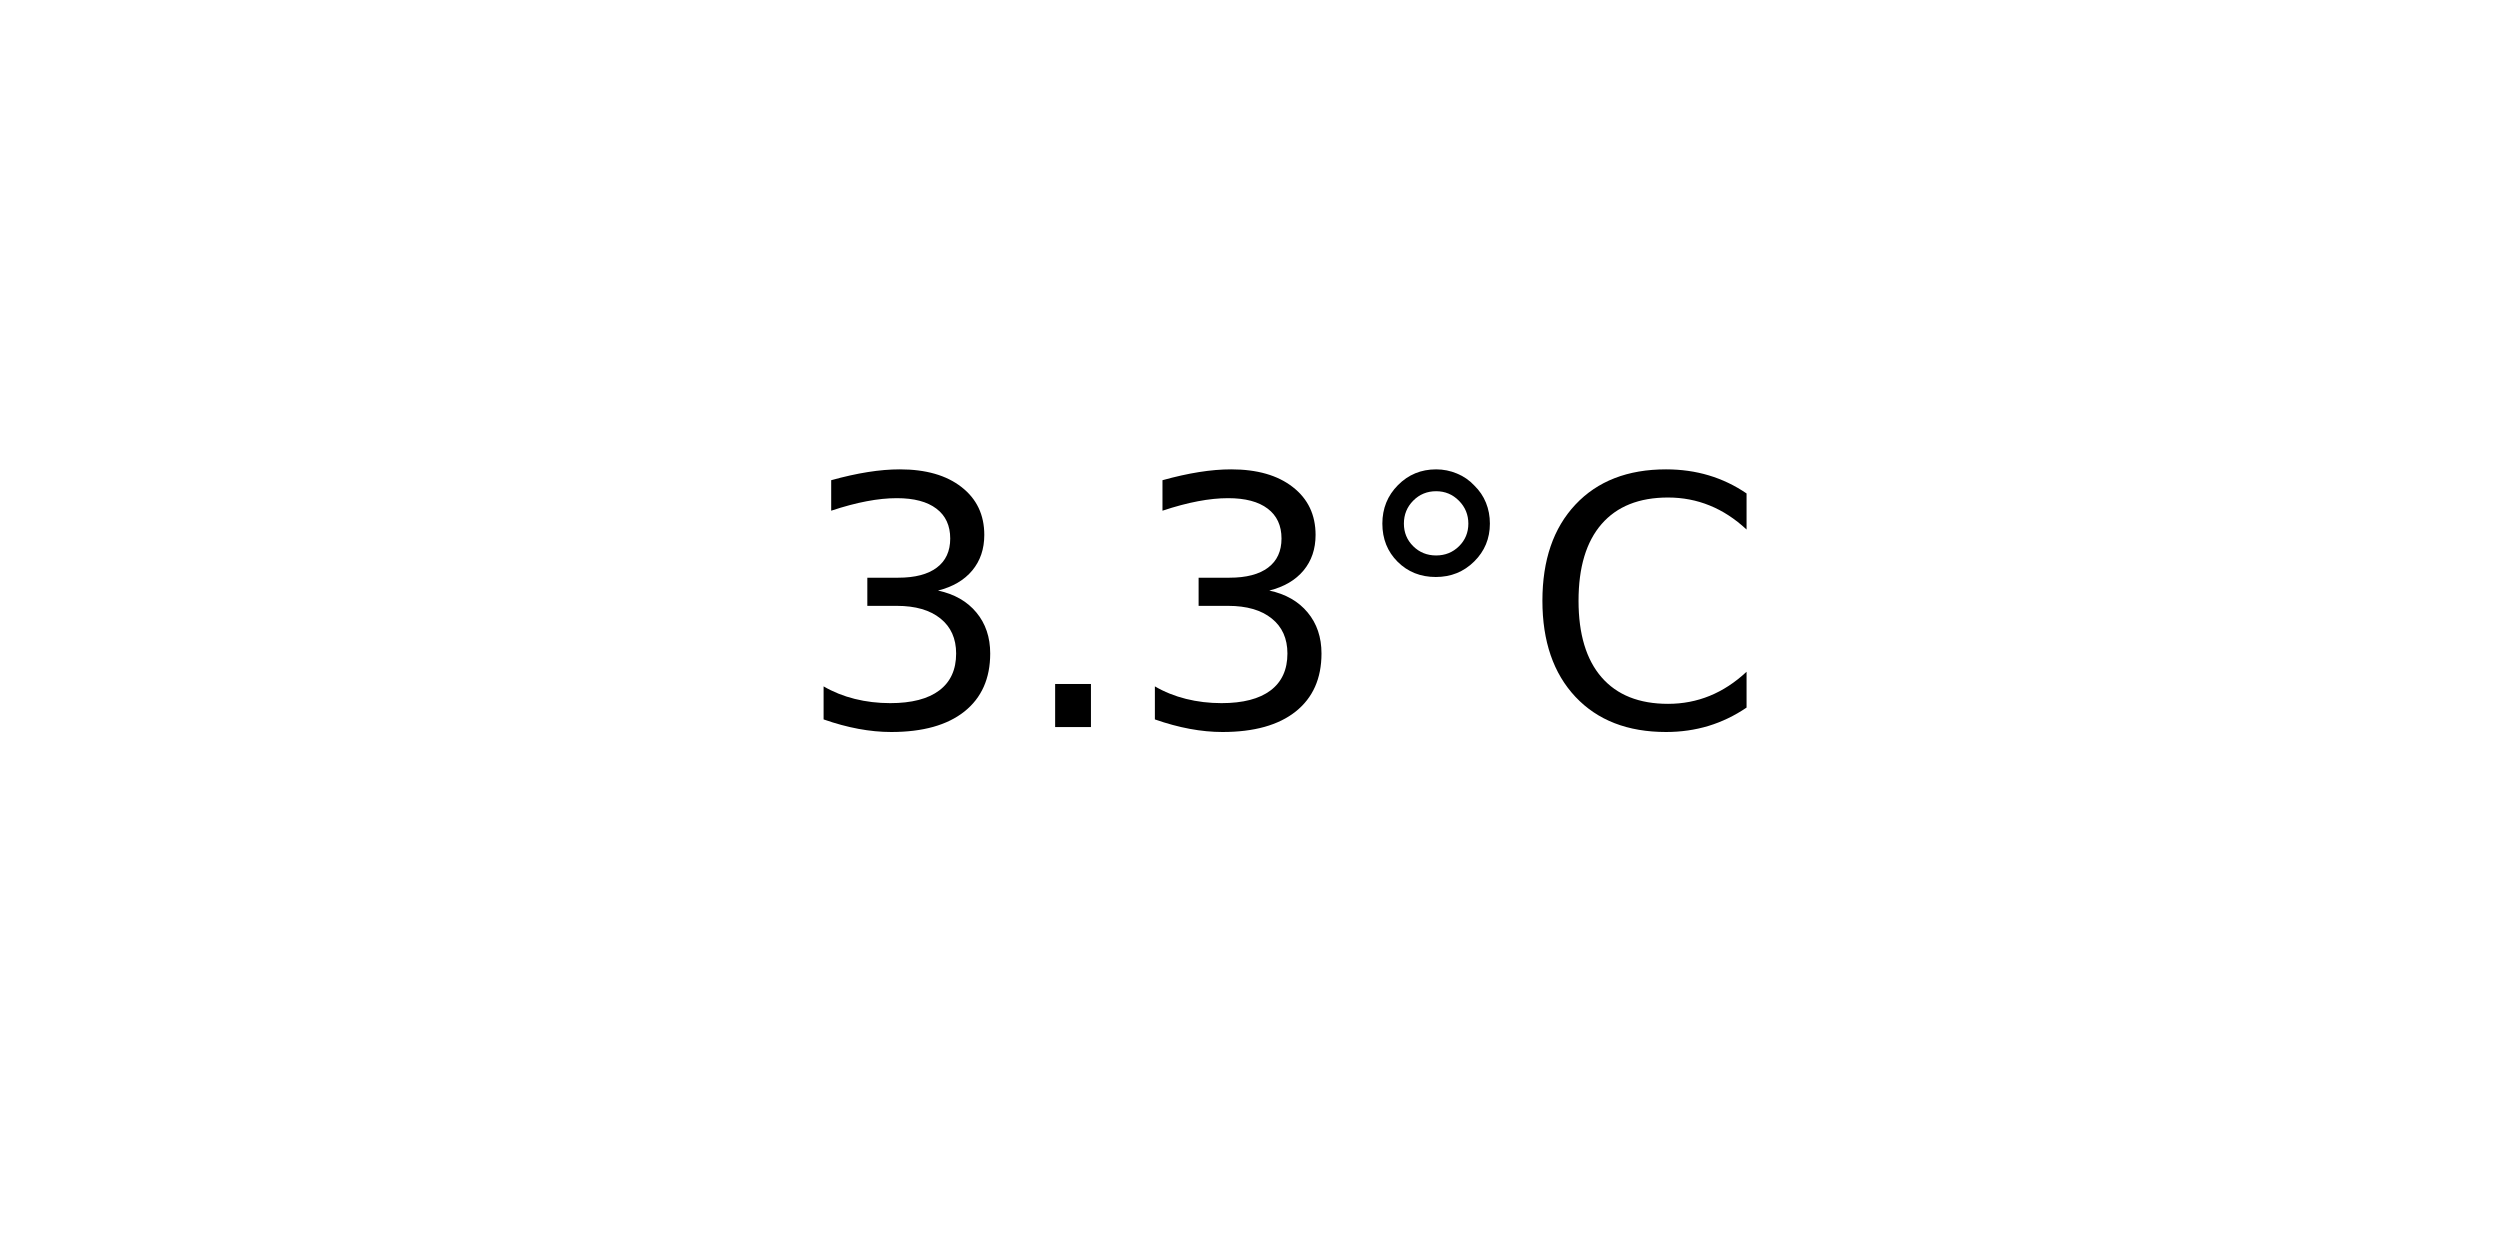
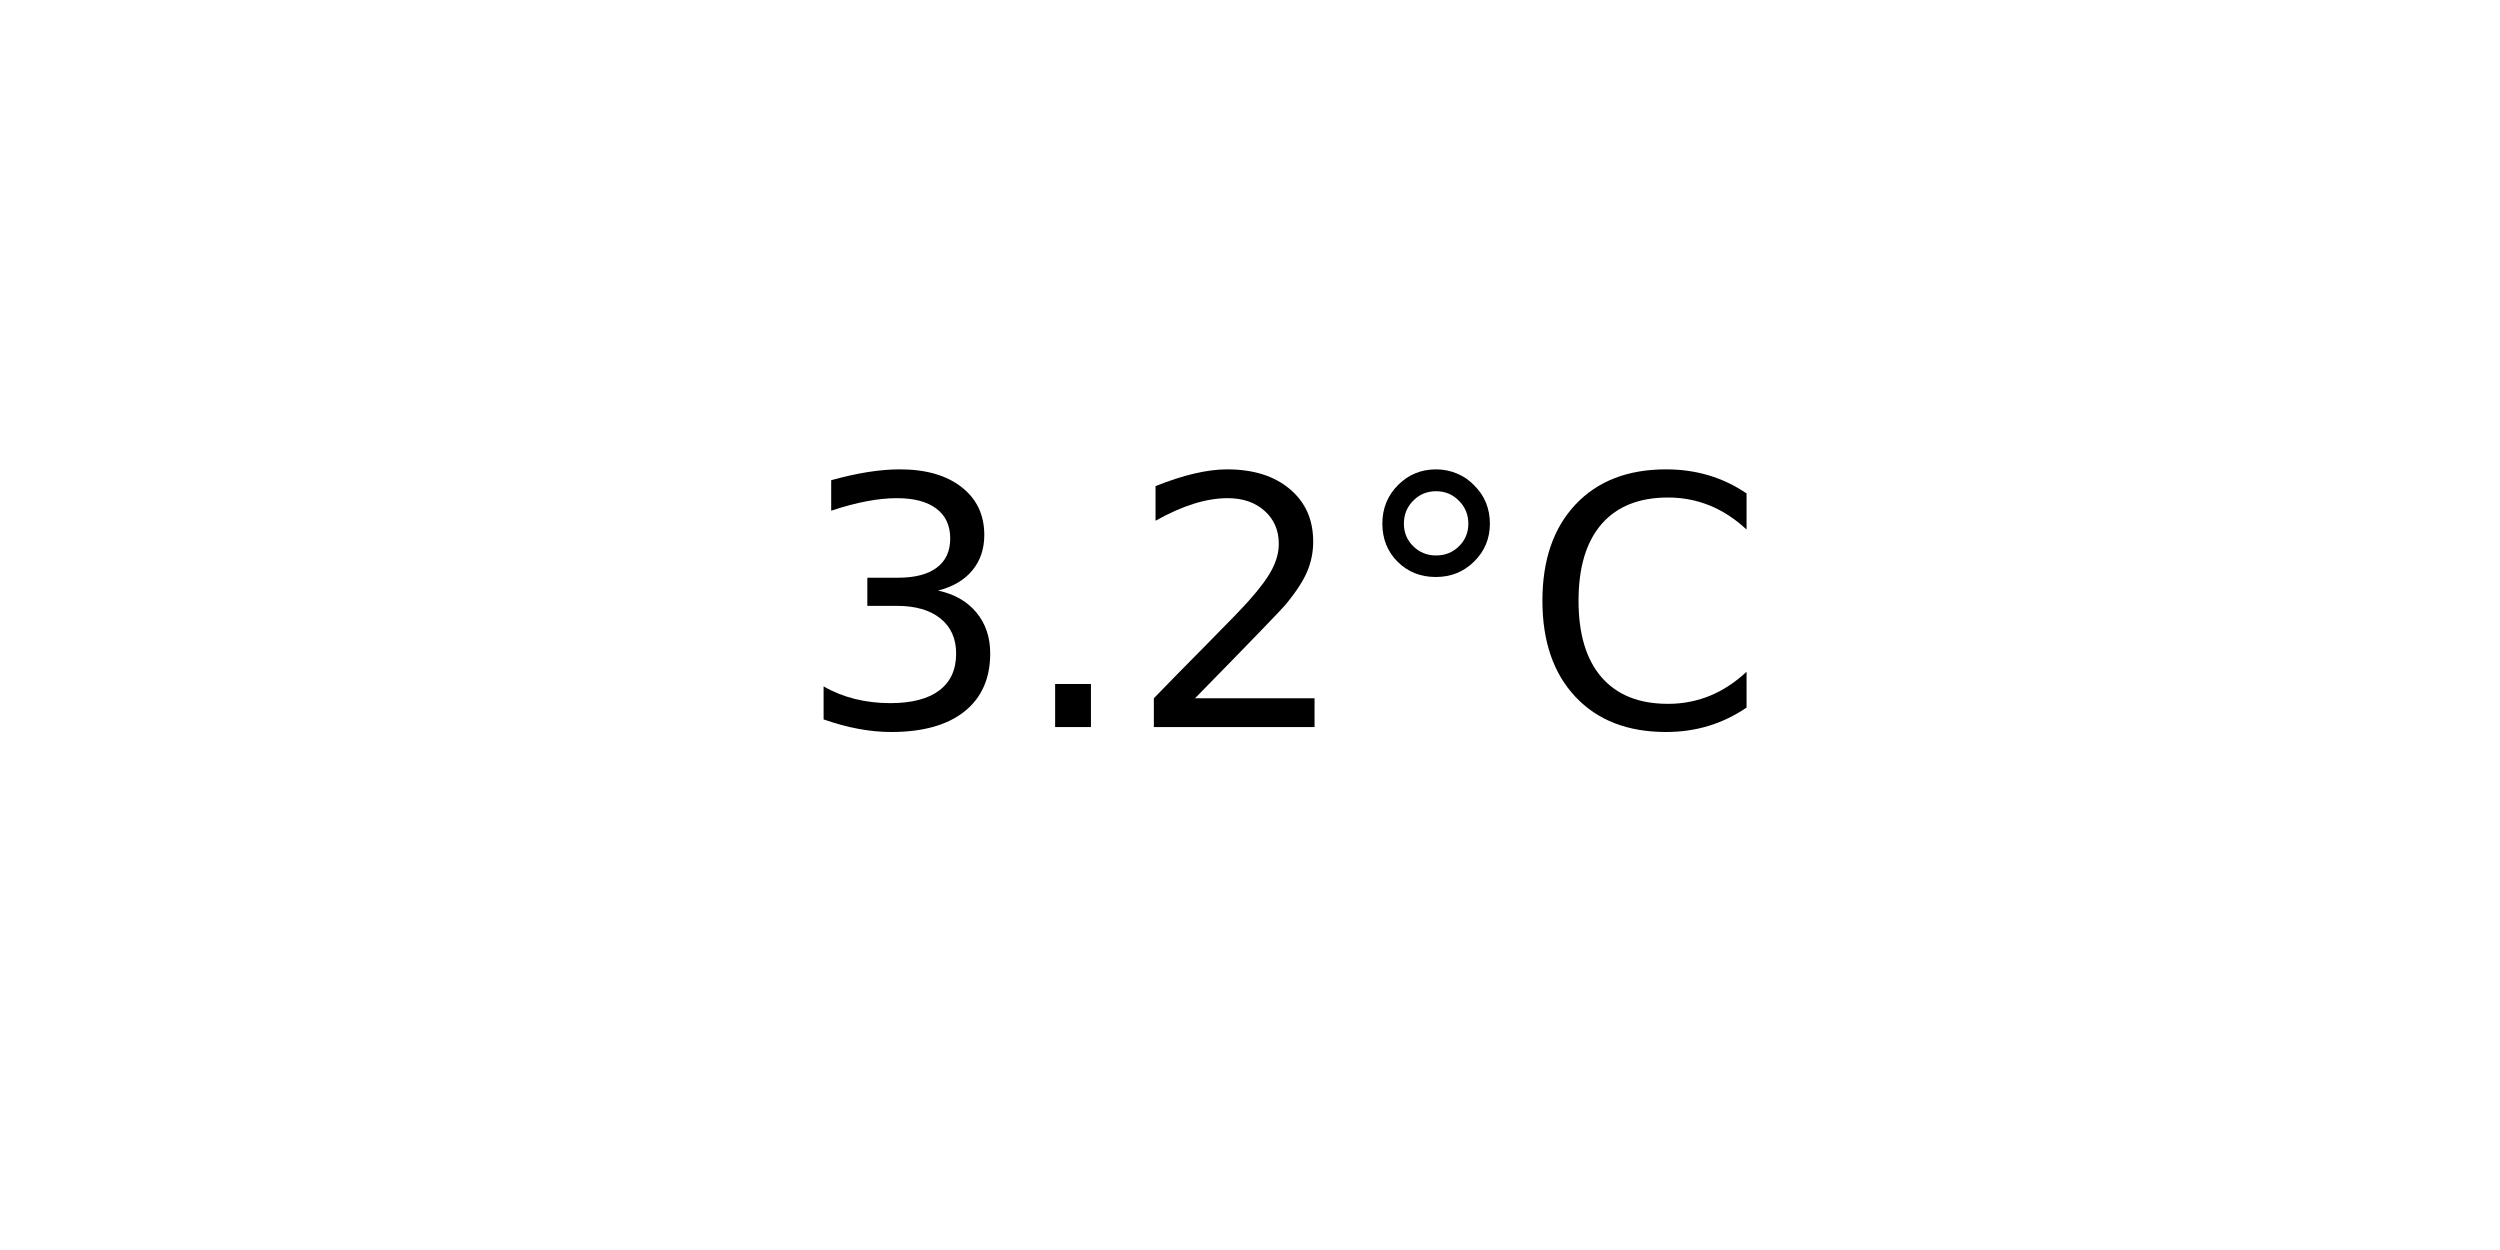
<svg xmlns="http://www.w3.org/2000/svg" xmlns:xlink="http://www.w3.org/1999/xlink" width="72pt" height="36pt" viewBox="0 0 72 36" version="1.1">
  <defs>
    <style type="text/css">*{stroke-linejoin: round; stroke-linecap: butt}</style>
  </defs>
  <g id="figure_1">
    <g id="axes_1">
      <g id="text_1">
        <g transform="translate(22.95703 20.93937) scale(0.1 -0.1)">
          <defs>
            <path id="DejaVuSans-33" d="M 2597 2516  Q 3050 2419 3304 2112  Q 3559 1806 3559 1356  Q 3559 666 3084 287  Q 2609 -91 1734 -91  Q 1441 -91 1130 -33  Q 819 25 488 141  L 488 750  Q 750 597 1062 519  Q 1375 441 1716 441  Q 2309 441 2620 675  Q 2931 909 2931 1356  Q 2931 1769 2642 2001  Q 2353 2234 1838 2234  L 1294 2234  L 1294 2753  L 1863 2753  Q 2328 2753 2575 2939  Q 2822 3125 2822 3475  Q 2822 3834 2567 4026  Q 2313 4219 1838 4219  Q 1578 4219 1281 4162  Q 984 4106 628 3988  L 628 4550  Q 988 4650 1302 4700  Q 1616 4750 1894 4750  Q 2613 4750 3031 4423  Q 3450 4097 3450 3541  Q 3450 3153 3228 2886  Q 3006 2619 2597 2516  z " transform="scale(0.015625)" />
            <path id="DejaVuSans-2e" d="M 684 794  L 1344 794  L 1344 0  L 684 0  L 684 794  z " transform="scale(0.015625)" />
+             <path id="DejaVuSans-32" d="M 1228 531  L 3431 531  L 3431 0  L 469 0  L 469 531  Q 828 903 1448 1529  Q 2069 2156 2228 2338  Q 2531 2678 2651 2914  Q 2772 3150 2772 3378  Q 2772 3750 2511 3984  Q 2250 4219 1831 4219  Q 1534 4219 1204 4116  Q 875 4013 500 3803  L 500 4441  Q 881 4594 1212 4672  Q 1544 4750 1819 4750  Q 2544 4750 2975 4387  Q 3406 4025 3406 3419  Q 3406 3131 3298 2873  Q 3191 2616 2906 2266  Q 2828 2175 2409 1742  Q 1991 1309 1228 531  z " transform="scale(0.015625)" />
            <path id="DejaVuSans-b0" d="M 1600 4347  Q 1350 4347 1178 4173  Q 1006 4000 1006 3750  Q 1006 3503 1178 3333  Q 1350 3163 1600 3163  Q 1850 3163 2022 3333  Q 2194 3503 2194 3750  Q 2194 3997 2020 4172  Q 1847 4347 1600 4347  z M 1600 4750  Q 1800 4750 1984 4673  Q 2169 4597 2303 4453  Q 2447 4313 2519 4134  Q 2591 3956 2591 3750  Q 2591 3338 2302 3052  Q 2013 2766 1594 2766  Q 1172 2766 890 3047  Q 609 3328 609 3750  Q 609 4169 896 4459  Q 1184 4750 1600 4750  z " transform="scale(0.015625)" />
            <path id="DejaVuSans-43" d="M 4122 4306  L 4122 3641  Q 3803 3938 3442 4084  Q 3081 4231 2675 4231  Q 1875 4231 1450 3742  Q 1025 3253 1025 2328  Q 1025 1406 1450 917  Q 1875 428 2675 428  Q 3081 428 3442 575  Q 3803 722 4122 1019  L 4122 359  Q 3791 134 3420 21  Q 3050 -91 2638 -91  Q 1578 -91 968 557  Q 359 1206 359 2328  Q 359 3453 968 4101  Q 1578 4750 2638 4750  Q 3056 4750 3426 4639  Q 3797 4528 4122 4306  z " transform="scale(0.015625)" />
          </defs>
          <use xlink:href="#DejaVuSans-33" />
          <use xlink:href="#DejaVuSans-2e" x="63.623" />
-           <use xlink:href="#DejaVuSans-33" x="95.41" />
+           <use xlink:href="#DejaVuSans-32" x="95.41" />
          <use xlink:href="#DejaVuSans-b0" x="159.033" />
          <use xlink:href="#DejaVuSans-43" x="209.033" />
        </g>
      </g>
    </g>
  </g>
</svg>
